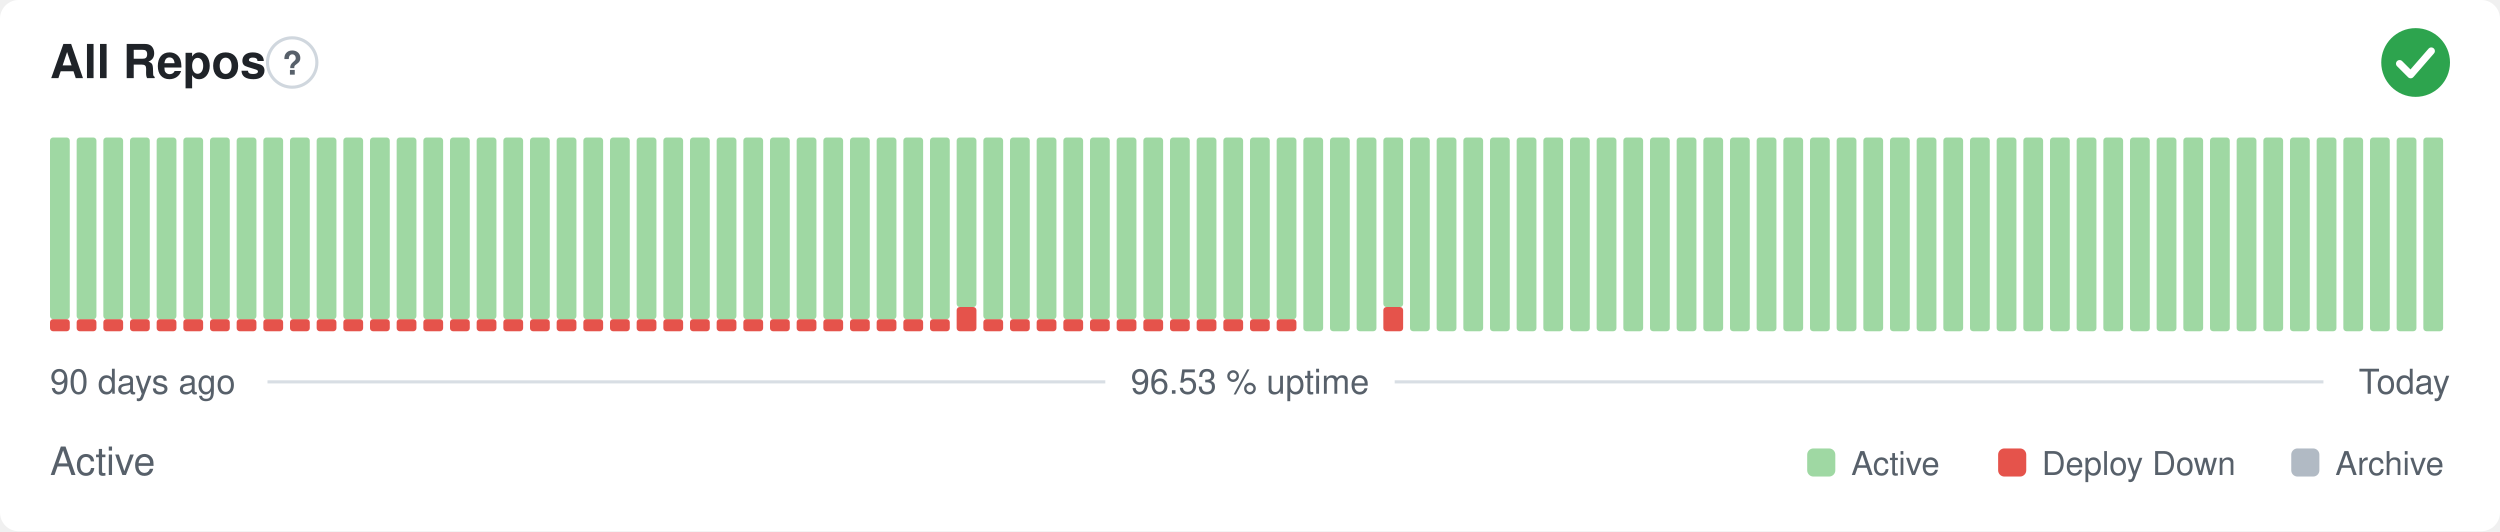
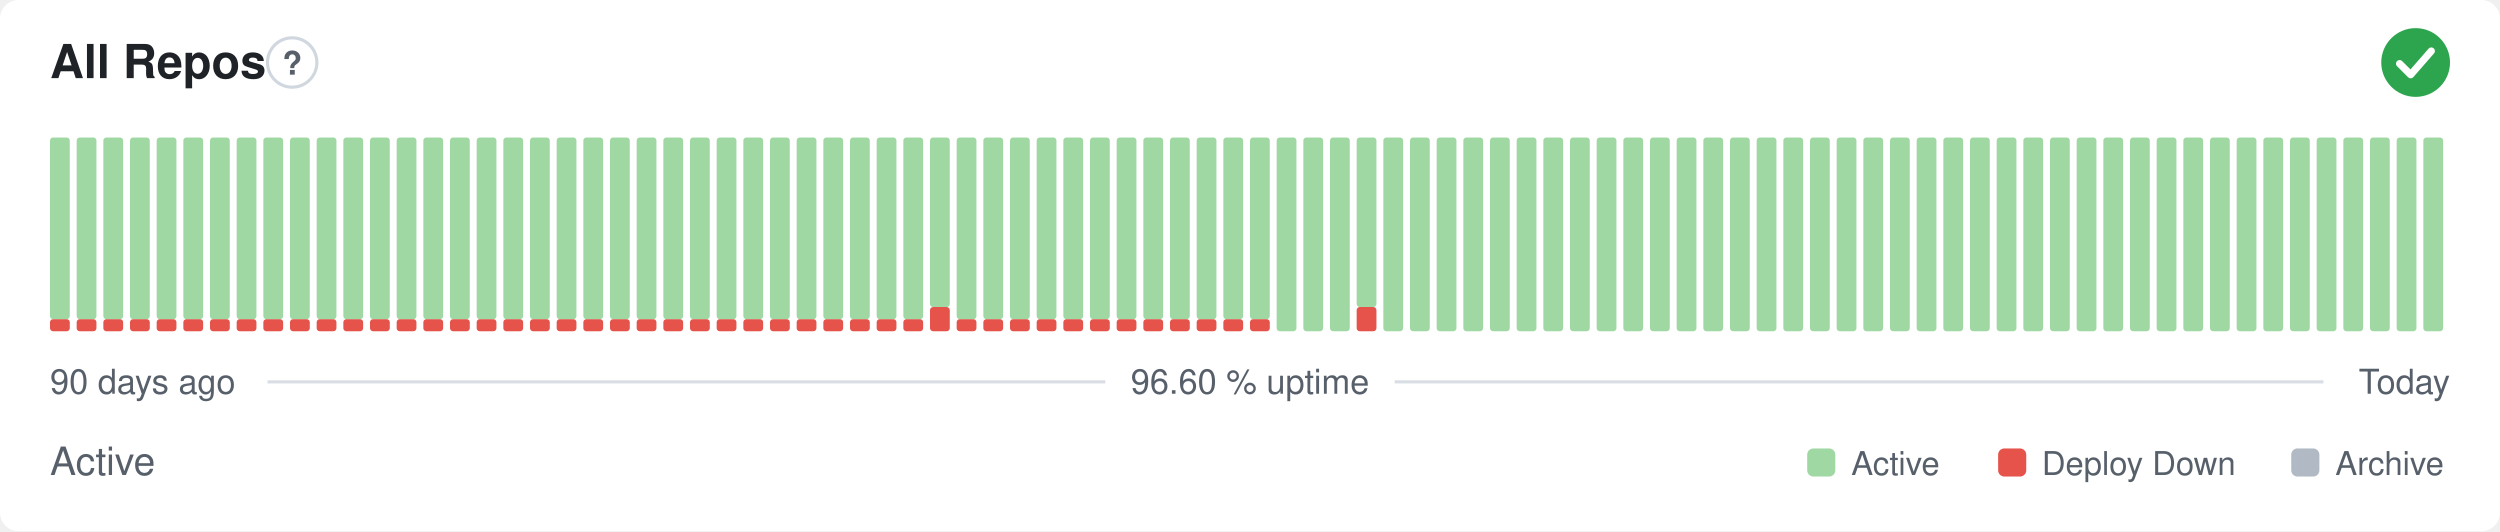
- <svg xmlns="http://www.w3.org/2000/svg" width="800" height="170" viewBox="0 0 800 170" role="img" aria-label="All Repos: Active, 96.53 % uptime over the last 90 days" font-family="-apple-system,BlinkMacSystemFont,'Segoe UI',Helvetica,Arial,sans-serif">
+ <svg xmlns="http://www.w3.org/2000/svg" width="800" height="170" viewBox="0 0 800 170" role="img" aria-label="All Repos: Active, 96.60 % uptime over the last 90 days" font-family="-apple-system,BlinkMacSystemFont,'Segoe UI',Helvetica,Arial,sans-serif">
  <style>
    @media (prefers-color-scheme: dark) {
      .bg { fill: #0d1117 }
      .title { fill: #e6edf3 }
      .muted { fill: #8b949e }
      .hint { stroke: #30363d }
      .rule { stroke: #30363d }
      .nodata { fill: #21262d }
    }
  </style>
  <rect class="bg" width="800" height="170" rx="6" fill="#ffffff" />
  <text class="title" x="16" y="25" font-size="15" font-weight="600" fill="#1f2328">All Repos</text>
  <circle class="hint" cx="93.5" cy="20" r="7.9" fill="none" stroke="#d0d7de" stroke-width="1" />
  <text class="muted" x="93.5" y="23.9" text-anchor="middle" font-size="10.4" font-weight="700" fill="#57606a">?</text>
  <circle cx="773" cy="20" r="11" fill="#2da44e" />
  <path d="M767.87 20.37l3.54 3.54 6.60 -7.58" fill="none" stroke="#fff" stroke-width="2.31" stroke-linecap="round" stroke-linejoin="round" />
  <rect x="16.00" y="102.13" width="6.33" height="3.88" rx="1" fill="#e5534b" />
  <rect x="16.00" y="44.00" width="6.33" height="58.13" rx="1" fill="#9fd8a3" />
  <rect x="24.53" y="102.13" width="6.33" height="3.88" rx="1" fill="#e5534b" />
  <rect x="24.53" y="44.00" width="6.33" height="58.13" rx="1" fill="#9fd8a3" />
  <rect x="33.07" y="102.13" width="6.33" height="3.88" rx="1" fill="#e5534b" />
  <rect x="33.07" y="44.00" width="6.33" height="58.13" rx="1" fill="#9fd8a3" />
  <rect x="41.60" y="102.13" width="6.33" height="3.88" rx="1" fill="#e5534b" />
  <rect x="41.60" y="44.00" width="6.33" height="58.13" rx="1" fill="#9fd8a3" />
  <rect x="50.13" y="102.13" width="6.33" height="3.88" rx="1" fill="#e5534b" />
  <rect x="50.13" y="44.00" width="6.33" height="58.13" rx="1" fill="#9fd8a3" />
  <rect x="58.67" y="102.13" width="6.33" height="3.88" rx="1" fill="#e5534b" />
  <rect x="58.67" y="44.00" width="6.33" height="58.13" rx="1" fill="#9fd8a3" />
  <rect x="67.20" y="102.13" width="6.33" height="3.88" rx="1" fill="#e5534b" />
  <rect x="67.20" y="44.00" width="6.33" height="58.13" rx="1" fill="#9fd8a3" />
  <rect x="75.73" y="102.13" width="6.33" height="3.88" rx="1" fill="#e5534b" />
  <rect x="75.73" y="44.00" width="6.33" height="58.13" rx="1" fill="#9fd8a3" />
  <rect x="84.27" y="102.13" width="6.33" height="3.88" rx="1" fill="#e5534b" />
  <rect x="84.27" y="44.00" width="6.33" height="58.13" rx="1" fill="#9fd8a3" />
  <rect x="92.80" y="102.13" width="6.33" height="3.88" rx="1" fill="#e5534b" />
  <rect x="92.80" y="44.00" width="6.33" height="58.13" rx="1" fill="#9fd8a3" />
  <rect x="101.33" y="102.13" width="6.33" height="3.88" rx="1" fill="#e5534b" />
  <rect x="101.33" y="44.00" width="6.33" height="58.13" rx="1" fill="#9fd8a3" />
  <rect x="109.87" y="102.13" width="6.33" height="3.88" rx="1" fill="#e5534b" />
  <rect x="109.87" y="44.00" width="6.33" height="58.13" rx="1" fill="#9fd8a3" />
  <rect x="118.40" y="102.13" width="6.33" height="3.88" rx="1" fill="#e5534b" />
  <rect x="118.40" y="44.00" width="6.33" height="58.13" rx="1" fill="#9fd8a3" />
  <rect x="126.93" y="102.13" width="6.33" height="3.88" rx="1" fill="#e5534b" />
  <rect x="126.93" y="44.00" width="6.33" height="58.13" rx="1" fill="#9fd8a3" />
  <rect x="135.47" y="102.13" width="6.33" height="3.88" rx="1" fill="#e5534b" />
  <rect x="135.47" y="44.00" width="6.33" height="58.13" rx="1" fill="#9fd8a3" />
  <rect x="144.00" y="102.13" width="6.33" height="3.88" rx="1" fill="#e5534b" />
  <rect x="144.00" y="44.00" width="6.33" height="58.13" rx="1" fill="#9fd8a3" />
  <rect x="152.53" y="102.13" width="6.33" height="3.88" rx="1" fill="#e5534b" />
  <rect x="152.53" y="44.00" width="6.33" height="58.13" rx="1" fill="#9fd8a3" />
  <rect x="161.07" y="102.13" width="6.33" height="3.88" rx="1" fill="#e5534b" />
  <rect x="161.07" y="44.00" width="6.33" height="58.13" rx="1" fill="#9fd8a3" />
  <rect x="169.60" y="102.13" width="6.33" height="3.88" rx="1" fill="#e5534b" />
  <rect x="169.60" y="44.00" width="6.33" height="58.13" rx="1" fill="#9fd8a3" />
  <rect x="178.13" y="102.13" width="6.33" height="3.88" rx="1" fill="#e5534b" />
  <rect x="178.13" y="44.00" width="6.33" height="58.13" rx="1" fill="#9fd8a3" />
  <rect x="186.67" y="102.13" width="6.33" height="3.88" rx="1" fill="#e5534b" />
  <rect x="186.67" y="44.00" width="6.33" height="58.13" rx="1" fill="#9fd8a3" />
  <rect x="195.20" y="102.13" width="6.33" height="3.88" rx="1" fill="#e5534b" />
  <rect x="195.20" y="44.00" width="6.33" height="58.13" rx="1" fill="#9fd8a3" />
  <rect x="203.73" y="102.13" width="6.33" height="3.88" rx="1" fill="#e5534b" />
  <rect x="203.73" y="44.00" width="6.33" height="58.13" rx="1" fill="#9fd8a3" />
  <rect x="212.27" y="102.13" width="6.33" height="3.88" rx="1" fill="#e5534b" />
  <rect x="212.27" y="44.00" width="6.33" height="58.13" rx="1" fill="#9fd8a3" />
  <rect x="220.80" y="102.13" width="6.33" height="3.88" rx="1" fill="#e5534b" />
  <rect x="220.80" y="44.00" width="6.33" height="58.13" rx="1" fill="#9fd8a3" />
  <rect x="229.33" y="102.13" width="6.33" height="3.88" rx="1" fill="#e5534b" />
  <rect x="229.33" y="44.00" width="6.33" height="58.13" rx="1" fill="#9fd8a3" />
  <rect x="237.87" y="102.13" width="6.33" height="3.88" rx="1" fill="#e5534b" />
  <rect x="237.87" y="44.00" width="6.33" height="58.13" rx="1" fill="#9fd8a3" />
  <rect x="246.40" y="102.13" width="6.33" height="3.88" rx="1" fill="#e5534b" />
  <rect x="246.40" y="44.00" width="6.33" height="58.13" rx="1" fill="#9fd8a3" />
  <rect x="254.93" y="102.13" width="6.33" height="3.88" rx="1" fill="#e5534b" />
  <rect x="254.93" y="44.00" width="6.33" height="58.13" rx="1" fill="#9fd8a3" />
  <rect x="263.47" y="102.13" width="6.33" height="3.88" rx="1" fill="#e5534b" />
  <rect x="263.47" y="44.00" width="6.33" height="58.13" rx="1" fill="#9fd8a3" />
  <rect x="272.00" y="102.13" width="6.33" height="3.88" rx="1" fill="#e5534b" />
  <rect x="272.00" y="44.00" width="6.33" height="58.13" rx="1" fill="#9fd8a3" />
  <rect x="280.53" y="102.13" width="6.33" height="3.88" rx="1" fill="#e5534b" />
  <rect x="280.53" y="44.00" width="6.33" height="58.13" rx="1" fill="#9fd8a3" />
  <rect x="289.07" y="102.13" width="6.33" height="3.88" rx="1" fill="#e5534b" />
  <rect x="289.07" y="44.00" width="6.33" height="58.13" rx="1" fill="#9fd8a3" />
-   <rect x="297.60" y="102.13" width="6.33" height="3.88" rx="1" fill="#e5534b" />
-   <rect x="297.60" y="44.00" width="6.33" height="58.13" rx="1" fill="#9fd8a3" />
-   <rect x="306.13" y="98.25" width="6.33" height="7.75" rx="1" fill="#e5534b" />
-   <rect x="306.13" y="44.00" width="6.33" height="54.25" rx="1" fill="#9fd8a3" />
+   <rect x="297.60" y="98.25" width="6.33" height="7.75" rx="1" fill="#e5534b" />
+   <rect x="297.60" y="44.00" width="6.33" height="54.25" rx="1" fill="#9fd8a3" />
+   <rect x="306.13" y="102.13" width="6.33" height="3.88" rx="1" fill="#e5534b" />
+   <rect x="306.13" y="44.00" width="6.33" height="58.13" rx="1" fill="#9fd8a3" />
  <rect x="314.67" y="102.13" width="6.33" height="3.88" rx="1" fill="#e5534b" />
  <rect x="314.67" y="44.00" width="6.33" height="58.13" rx="1" fill="#9fd8a3" />
  <rect x="323.20" y="102.13" width="6.33" height="3.88" rx="1" fill="#e5534b" />
  <rect x="323.20" y="44.00" width="6.33" height="58.13" rx="1" fill="#9fd8a3" />
  <rect x="331.73" y="102.13" width="6.33" height="3.88" rx="1" fill="#e5534b" />
  <rect x="331.73" y="44.00" width="6.33" height="58.13" rx="1" fill="#9fd8a3" />
  <rect x="340.27" y="102.13" width="6.33" height="3.88" rx="1" fill="#e5534b" />
  <rect x="340.27" y="44.00" width="6.33" height="58.13" rx="1" fill="#9fd8a3" />
  <rect x="348.80" y="102.13" width="6.33" height="3.88" rx="1" fill="#e5534b" />
  <rect x="348.80" y="44.00" width="6.33" height="58.13" rx="1" fill="#9fd8a3" />
  <rect x="357.33" y="102.13" width="6.33" height="3.88" rx="1" fill="#e5534b" />
  <rect x="357.33" y="44.00" width="6.33" height="58.13" rx="1" fill="#9fd8a3" />
  <rect x="365.87" y="102.13" width="6.33" height="3.88" rx="1" fill="#e5534b" />
  <rect x="365.87" y="44.00" width="6.33" height="58.13" rx="1" fill="#9fd8a3" />
  <rect x="374.40" y="102.13" width="6.33" height="3.88" rx="1" fill="#e5534b" />
  <rect x="374.40" y="44.00" width="6.33" height="58.13" rx="1" fill="#9fd8a3" />
  <rect x="382.93" y="102.13" width="6.33" height="3.88" rx="1" fill="#e5534b" />
  <rect x="382.93" y="44.00" width="6.33" height="58.13" rx="1" fill="#9fd8a3" />
  <rect x="391.47" y="102.13" width="6.33" height="3.88" rx="1" fill="#e5534b" />
  <rect x="391.47" y="44.00" width="6.33" height="58.13" rx="1" fill="#9fd8a3" />
  <rect x="400.00" y="102.13" width="6.33" height="3.88" rx="1" fill="#e5534b" />
  <rect x="400.00" y="44.00" width="6.33" height="58.13" rx="1" fill="#9fd8a3" />
-   <rect x="408.53" y="102.13" width="6.33" height="3.88" rx="1" fill="#e5534b" />
-   <rect x="408.53" y="44.00" width="6.33" height="58.13" rx="1" fill="#9fd8a3" />
+   <rect x="408.53" y="44.00" width="6.33" height="62.00" rx="1" fill="#9fd8a3" />
  <rect x="417.07" y="44.00" width="6.33" height="62.00" rx="1" fill="#9fd8a3" />
  <rect x="425.60" y="44.00" width="6.33" height="62.00" rx="1" fill="#9fd8a3" />
-   <rect x="434.13" y="44.00" width="6.33" height="62.00" rx="1" fill="#9fd8a3" />
-   <rect x="442.67" y="98.25" width="6.33" height="7.75" rx="1" fill="#e5534b" />
-   <rect x="442.67" y="44.00" width="6.33" height="54.25" rx="1" fill="#9fd8a3" />
+   <rect x="434.13" y="98.25" width="6.33" height="7.75" rx="1" fill="#e5534b" />
+   <rect x="434.13" y="44.00" width="6.33" height="54.25" rx="1" fill="#9fd8a3" />
+   <rect x="442.67" y="44.00" width="6.33" height="62.00" rx="1" fill="#9fd8a3" />
  <rect x="451.20" y="44.00" width="6.33" height="62.00" rx="1" fill="#9fd8a3" />
  <rect x="459.73" y="44.00" width="6.33" height="62.00" rx="1" fill="#9fd8a3" />
  <rect x="468.27" y="44.00" width="6.33" height="62.00" rx="1" fill="#9fd8a3" />
  <rect x="476.80" y="44.00" width="6.33" height="62.00" rx="1" fill="#9fd8a3" />
  <rect x="485.33" y="44.00" width="6.33" height="62.00" rx="1" fill="#9fd8a3" />
  <rect x="493.87" y="44.00" width="6.33" height="62.00" rx="1" fill="#9fd8a3" />
  <rect x="502.40" y="44.00" width="6.33" height="62.00" rx="1" fill="#9fd8a3" />
  <rect x="510.93" y="44.00" width="6.33" height="62.00" rx="1" fill="#9fd8a3" />
  <rect x="519.47" y="44.00" width="6.33" height="62.00" rx="1" fill="#9fd8a3" />
  <rect x="528.00" y="44.00" width="6.33" height="62.00" rx="1" fill="#9fd8a3" />
  <rect x="536.53" y="44.00" width="6.33" height="62.00" rx="1" fill="#9fd8a3" />
  <rect x="545.07" y="44.00" width="6.33" height="62.00" rx="1" fill="#9fd8a3" />
  <rect x="553.60" y="44.00" width="6.33" height="62.00" rx="1" fill="#9fd8a3" />
  <rect x="562.13" y="44.00" width="6.33" height="62.00" rx="1" fill="#9fd8a3" />
  <rect x="570.67" y="44.00" width="6.33" height="62.00" rx="1" fill="#9fd8a3" />
  <rect x="579.20" y="44.00" width="6.33" height="62.00" rx="1" fill="#9fd8a3" />
  <rect x="587.73" y="44.00" width="6.33" height="62.00" rx="1" fill="#9fd8a3" />
  <rect x="596.27" y="44.00" width="6.33" height="62.00" rx="1" fill="#9fd8a3" />
  <rect x="604.80" y="44.00" width="6.33" height="62.00" rx="1" fill="#9fd8a3" />
  <rect x="613.33" y="44.00" width="6.33" height="62.00" rx="1" fill="#9fd8a3" />
  <rect x="621.87" y="44.00" width="6.33" height="62.00" rx="1" fill="#9fd8a3" />
  <rect x="630.40" y="44.00" width="6.33" height="62.00" rx="1" fill="#9fd8a3" />
  <rect x="638.93" y="44.00" width="6.33" height="62.00" rx="1" fill="#9fd8a3" />
  <rect x="647.47" y="44.00" width="6.33" height="62.00" rx="1" fill="#9fd8a3" />
  <rect x="656.00" y="44.00" width="6.33" height="62.00" rx="1" fill="#9fd8a3" />
  <rect x="664.53" y="44.00" width="6.33" height="62.00" rx="1" fill="#9fd8a3" />
  <rect x="673.07" y="44.00" width="6.33" height="62.00" rx="1" fill="#9fd8a3" />
  <rect x="681.60" y="44.00" width="6.33" height="62.00" rx="1" fill="#9fd8a3" />
  <rect x="690.13" y="44.00" width="6.33" height="62.00" rx="1" fill="#9fd8a3" />
  <rect x="698.67" y="44.00" width="6.33" height="62.00" rx="1" fill="#9fd8a3" />
  <rect x="707.20" y="44.00" width="6.33" height="62.00" rx="1" fill="#9fd8a3" />
  <rect x="715.73" y="44.00" width="6.33" height="62.00" rx="1" fill="#9fd8a3" />
  <rect x="724.27" y="44.00" width="6.33" height="62.00" rx="1" fill="#9fd8a3" />
  <rect x="732.80" y="44.00" width="6.33" height="62.00" rx="1" fill="#9fd8a3" />
  <rect x="741.33" y="44.00" width="6.33" height="62.00" rx="1" fill="#9fd8a3" />
  <rect x="749.87" y="44.00" width="6.33" height="62.00" rx="1" fill="#9fd8a3" />
  <rect x="758.40" y="44.00" width="6.33" height="62.00" rx="1" fill="#9fd8a3" />
  <rect x="766.93" y="44.00" width="6.33" height="62.00" rx="1" fill="#9fd8a3" />
  <rect x="775.47" y="44.00" width="6.33" height="62.00" rx="1" fill="#9fd8a3" />
  <text class="muted" x="16" y="126" font-size="11" fill="#57606a">90 days ago</text>
-   <text class="muted" x="400" y="126" text-anchor="middle" font-size="11" fill="#57606a">96.53 % uptime</text>
+   <text class="muted" x="400" y="126" text-anchor="middle" font-size="11" fill="#57606a">96.60 % uptime</text>
  <text class="muted" x="784" y="126" text-anchor="end" font-size="11" fill="#57606a">Today</text>
  <line class="rule" x1="85.6" y1="122.2" x2="353.7" y2="122.2" stroke="#d8dee4" stroke-width="1" />
  <line class="rule" x1="446.3" y1="122.2" x2="743.5" y2="122.2" stroke="#d8dee4" stroke-width="1" />
  <text class="muted" x="16" y="152" font-size="12.5" fill="#57606a">Active</text>
  <rect x="578.3" y="143.5" width="9.0" height="9.0" rx="2" fill="#9fd8a3" />
  <text class="muted" x="592.4" y="152" font-size="10.5" fill="#57606a">Active</text>
  <rect x="639.4" y="143.5" width="9.0" height="9.0" rx="2" fill="#e5534b" />
  <text class="muted" x="653.4" y="152" font-size="10.5" fill="#57606a">Deploy Down</text>
  <rect x="733.2" y="143.5" width="9.0" height="9.0" rx="2" fill="#b1bac4" />
  <text class="muted" x="747.3" y="152" font-size="10.5" fill="#57606a">Archive</text>
</svg>
